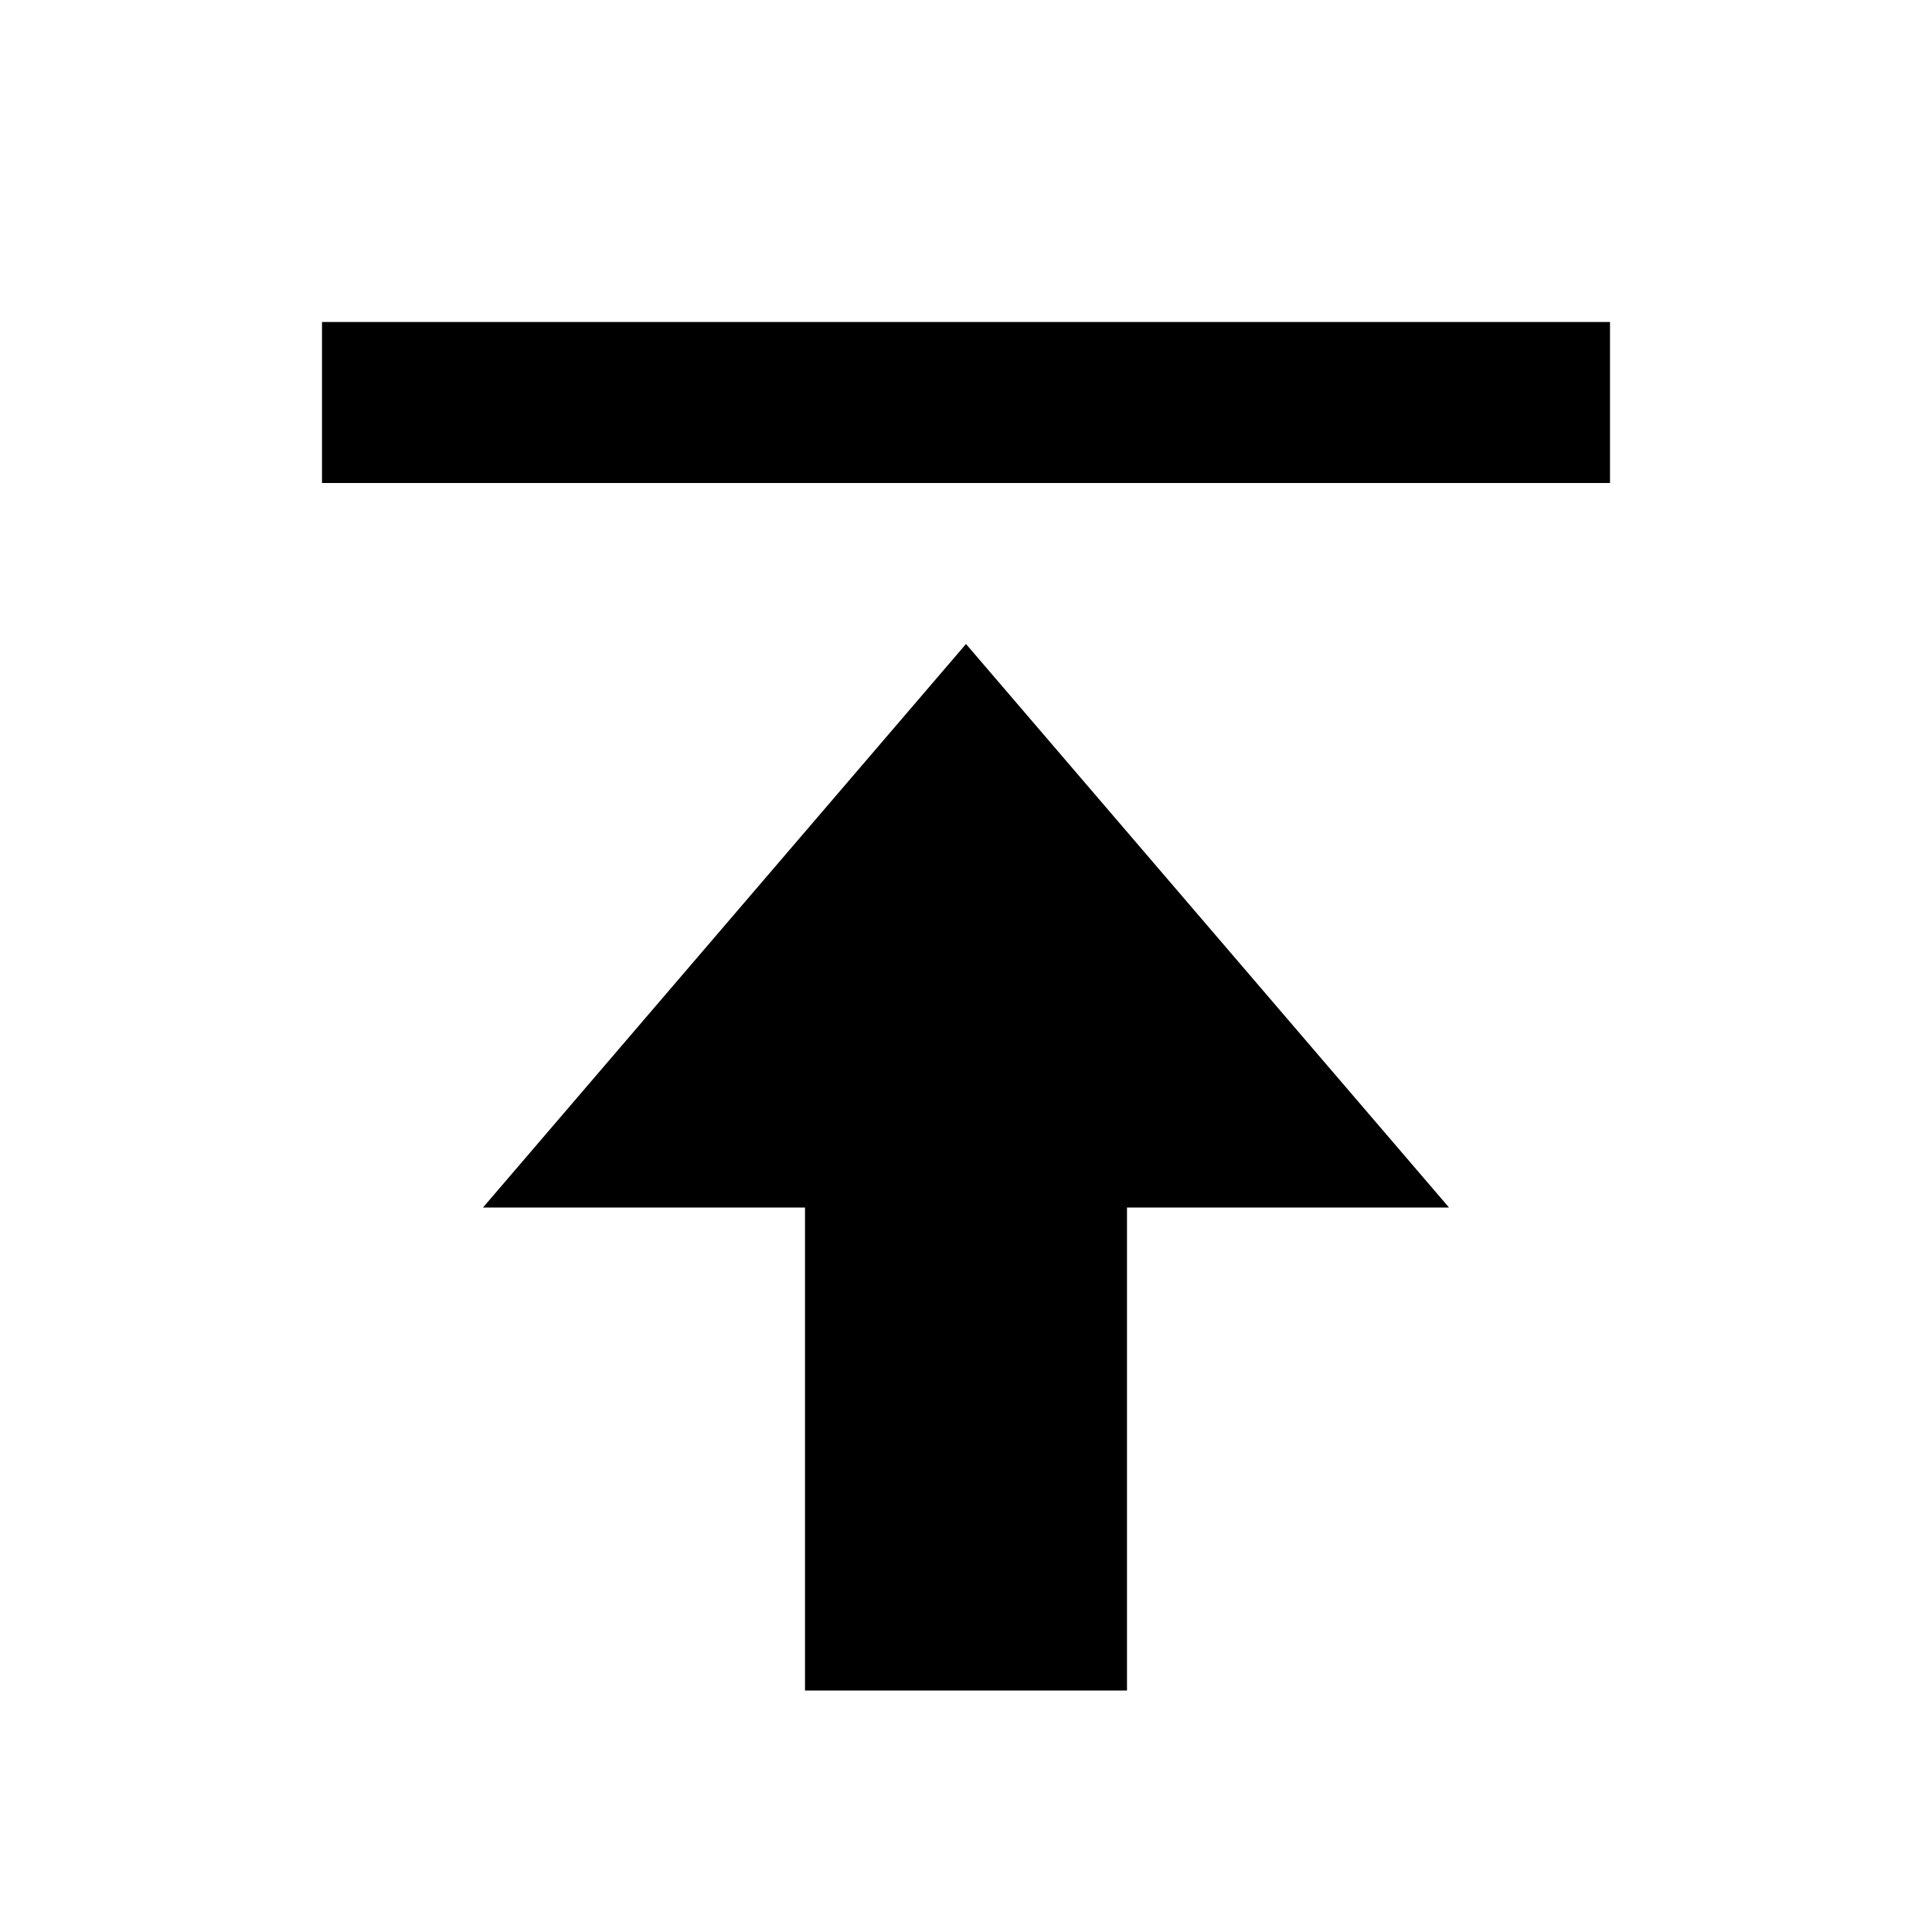
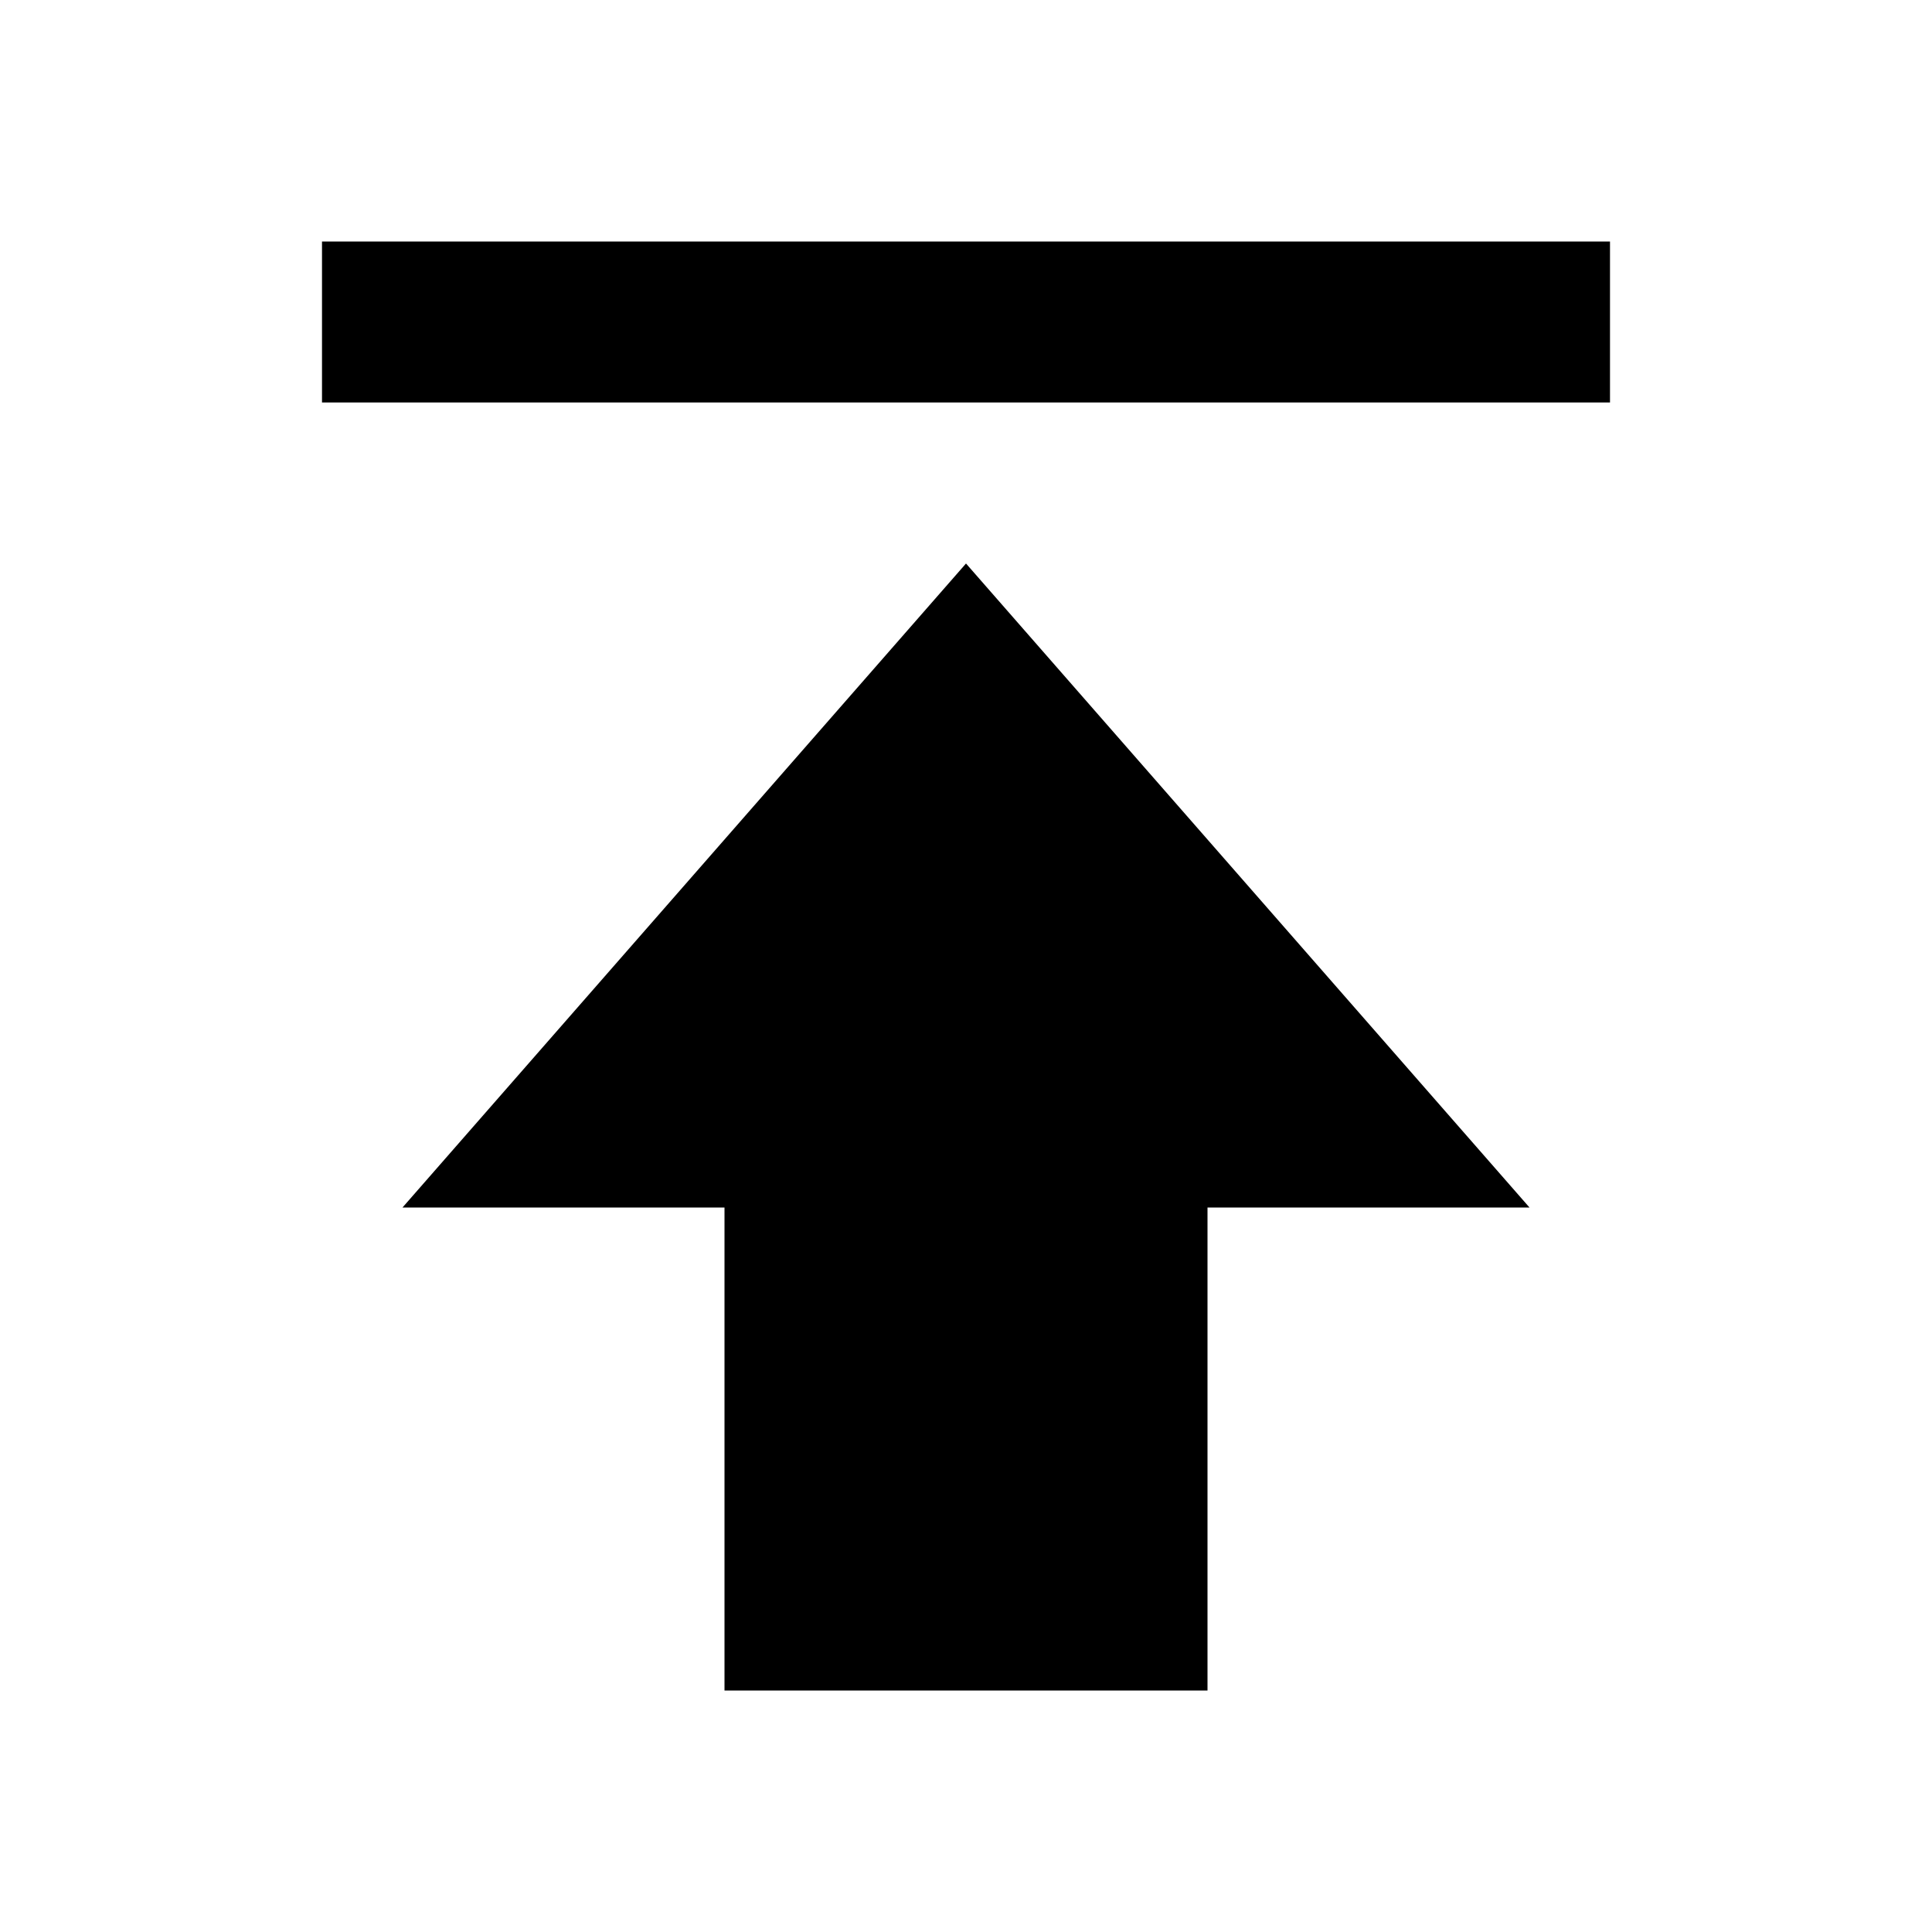
<svg xmlns="http://www.w3.org/2000/svg" width="24" height="24" viewBox="0 0 24 24">
-   <path d="M14 21L14 15 18 15 12 8 6 15 10 15 10 21zM4 4H20V6H4z" />
+   <path d="M5 15L9 15 9 21 15 21 15 15 19 15 12 7zM4 3H20V5H4z" />
</svg>
